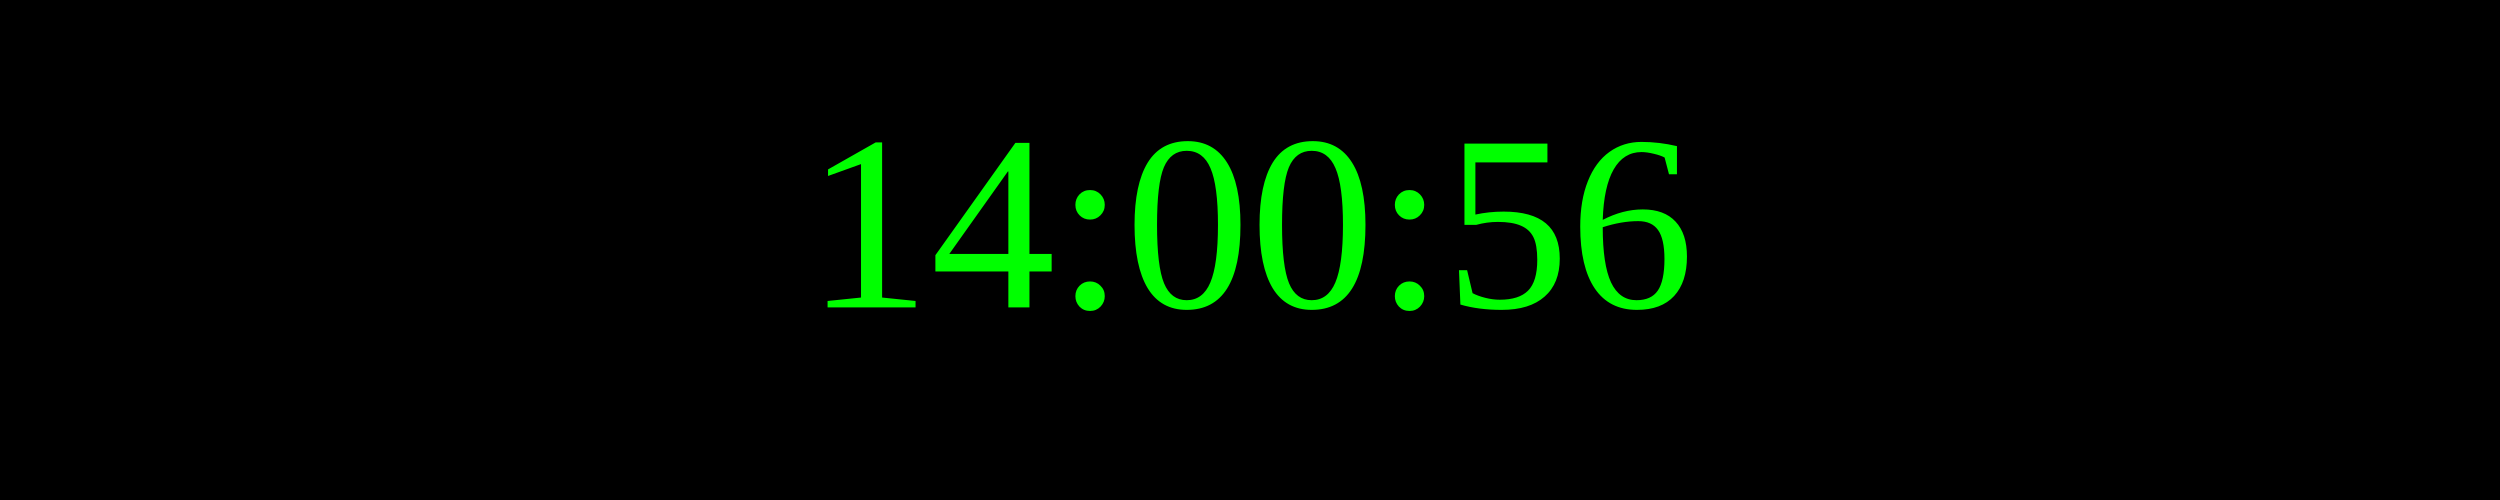
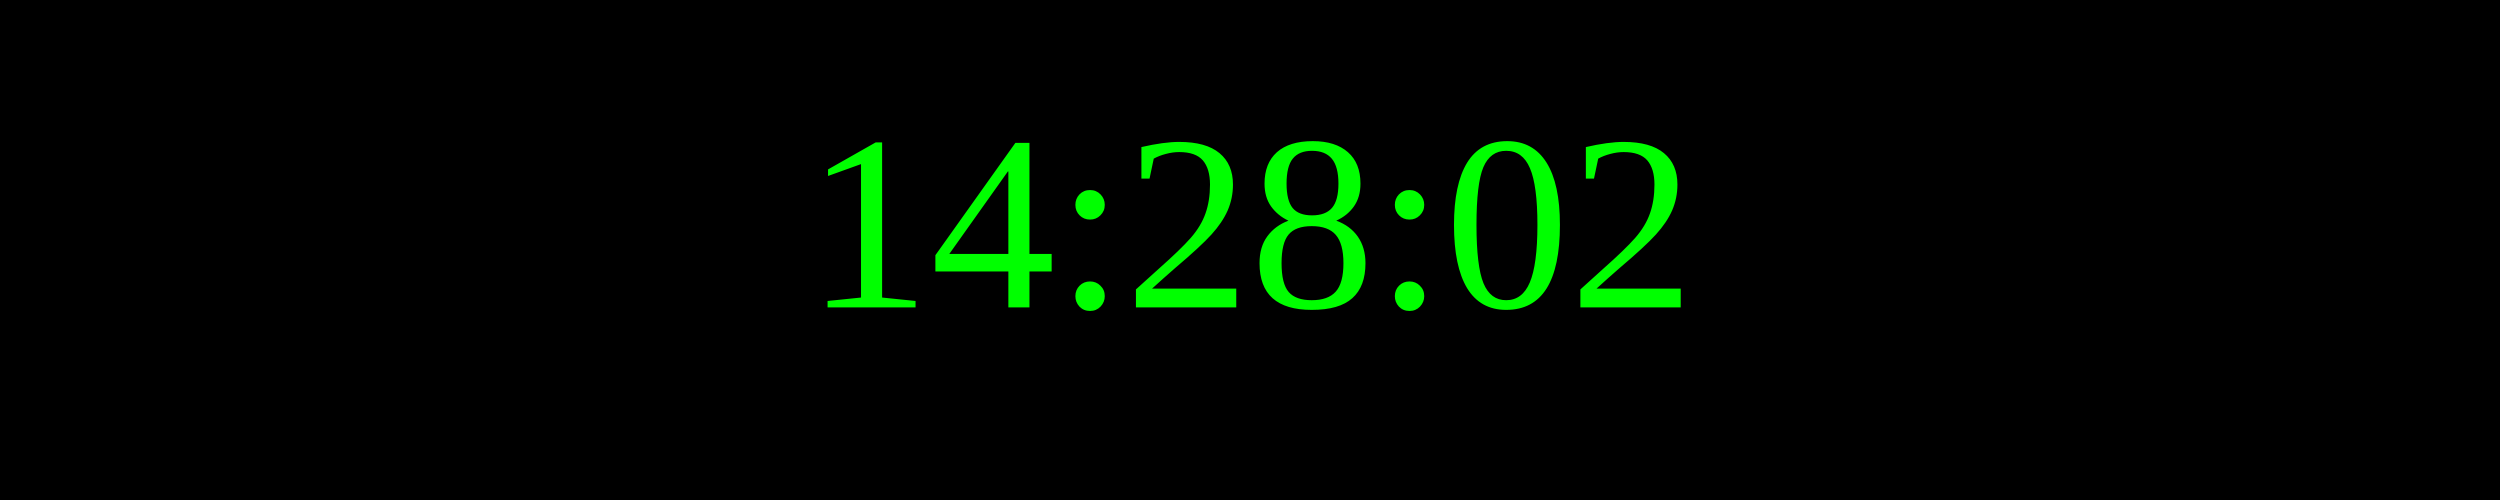
<svg xmlns="http://www.w3.org/2000/svg" width="250" height="50">
  <rect width="100%" height="100%" fill="black" />
  <text x="50%" y="50%" font-size="25" fill="lime" text-anchor="middle" dominant-baseline="middle">
- 14:00:56
+ 14:28:02
</text>
</svg>
